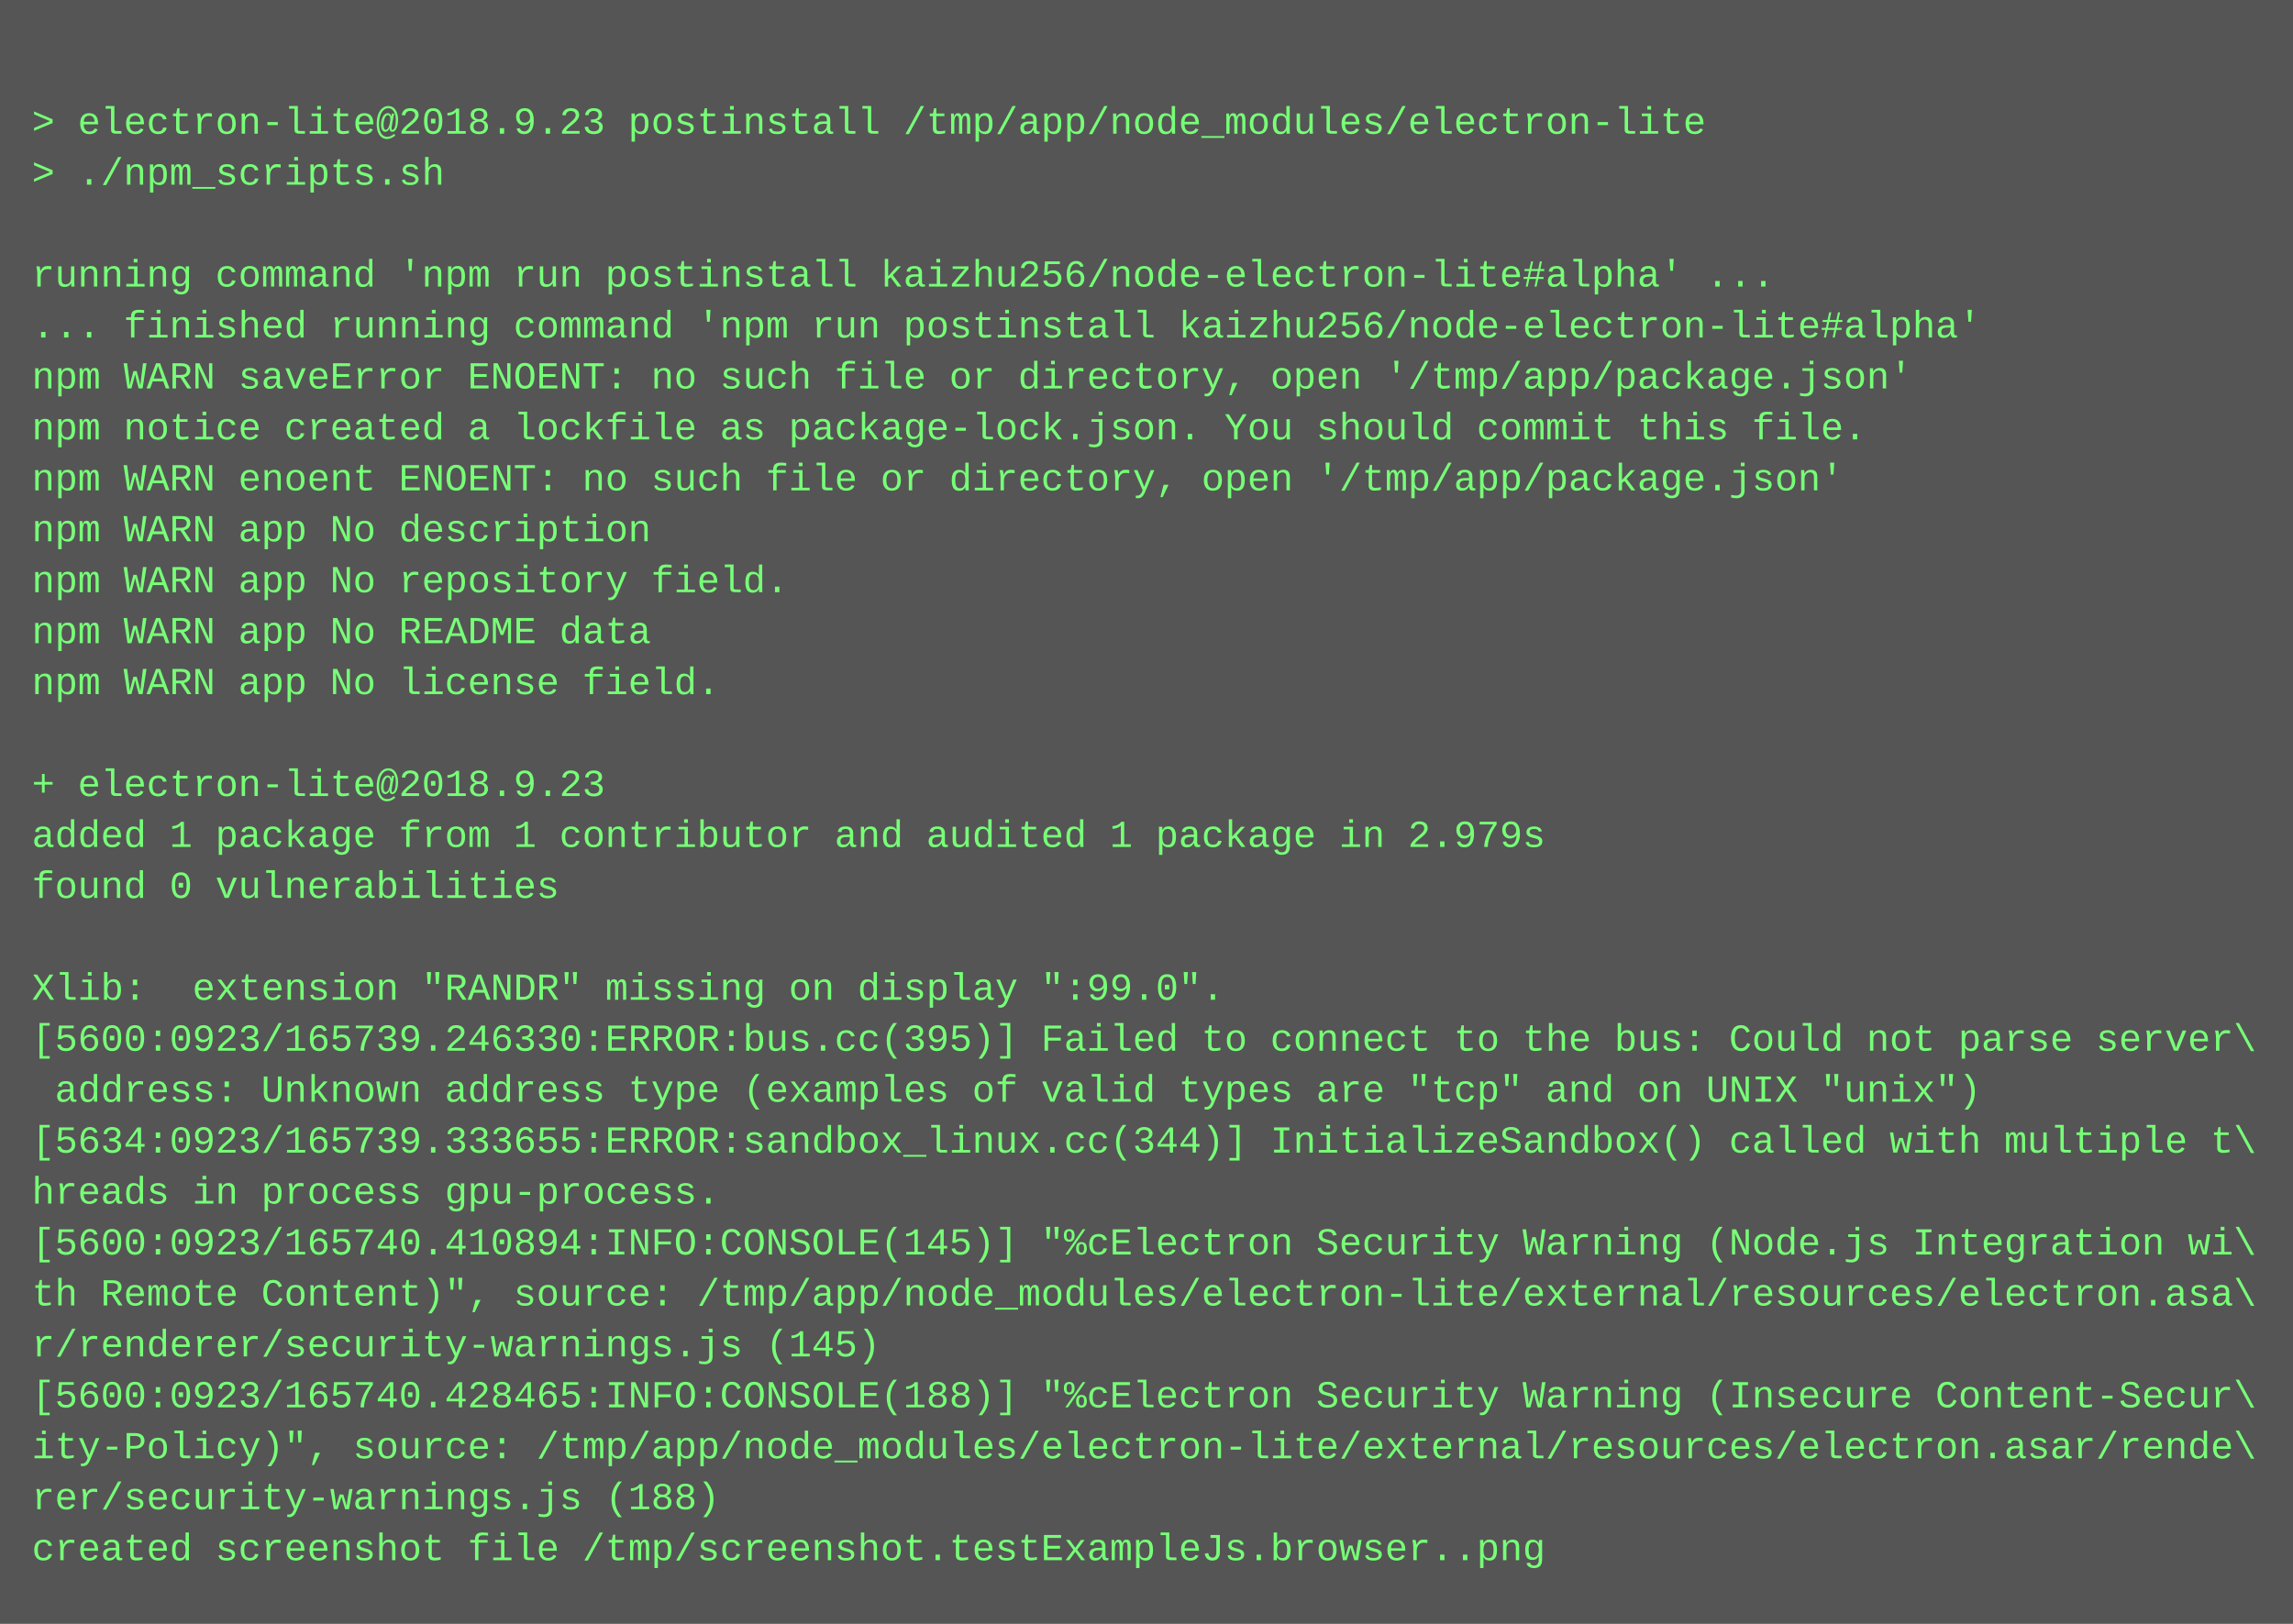
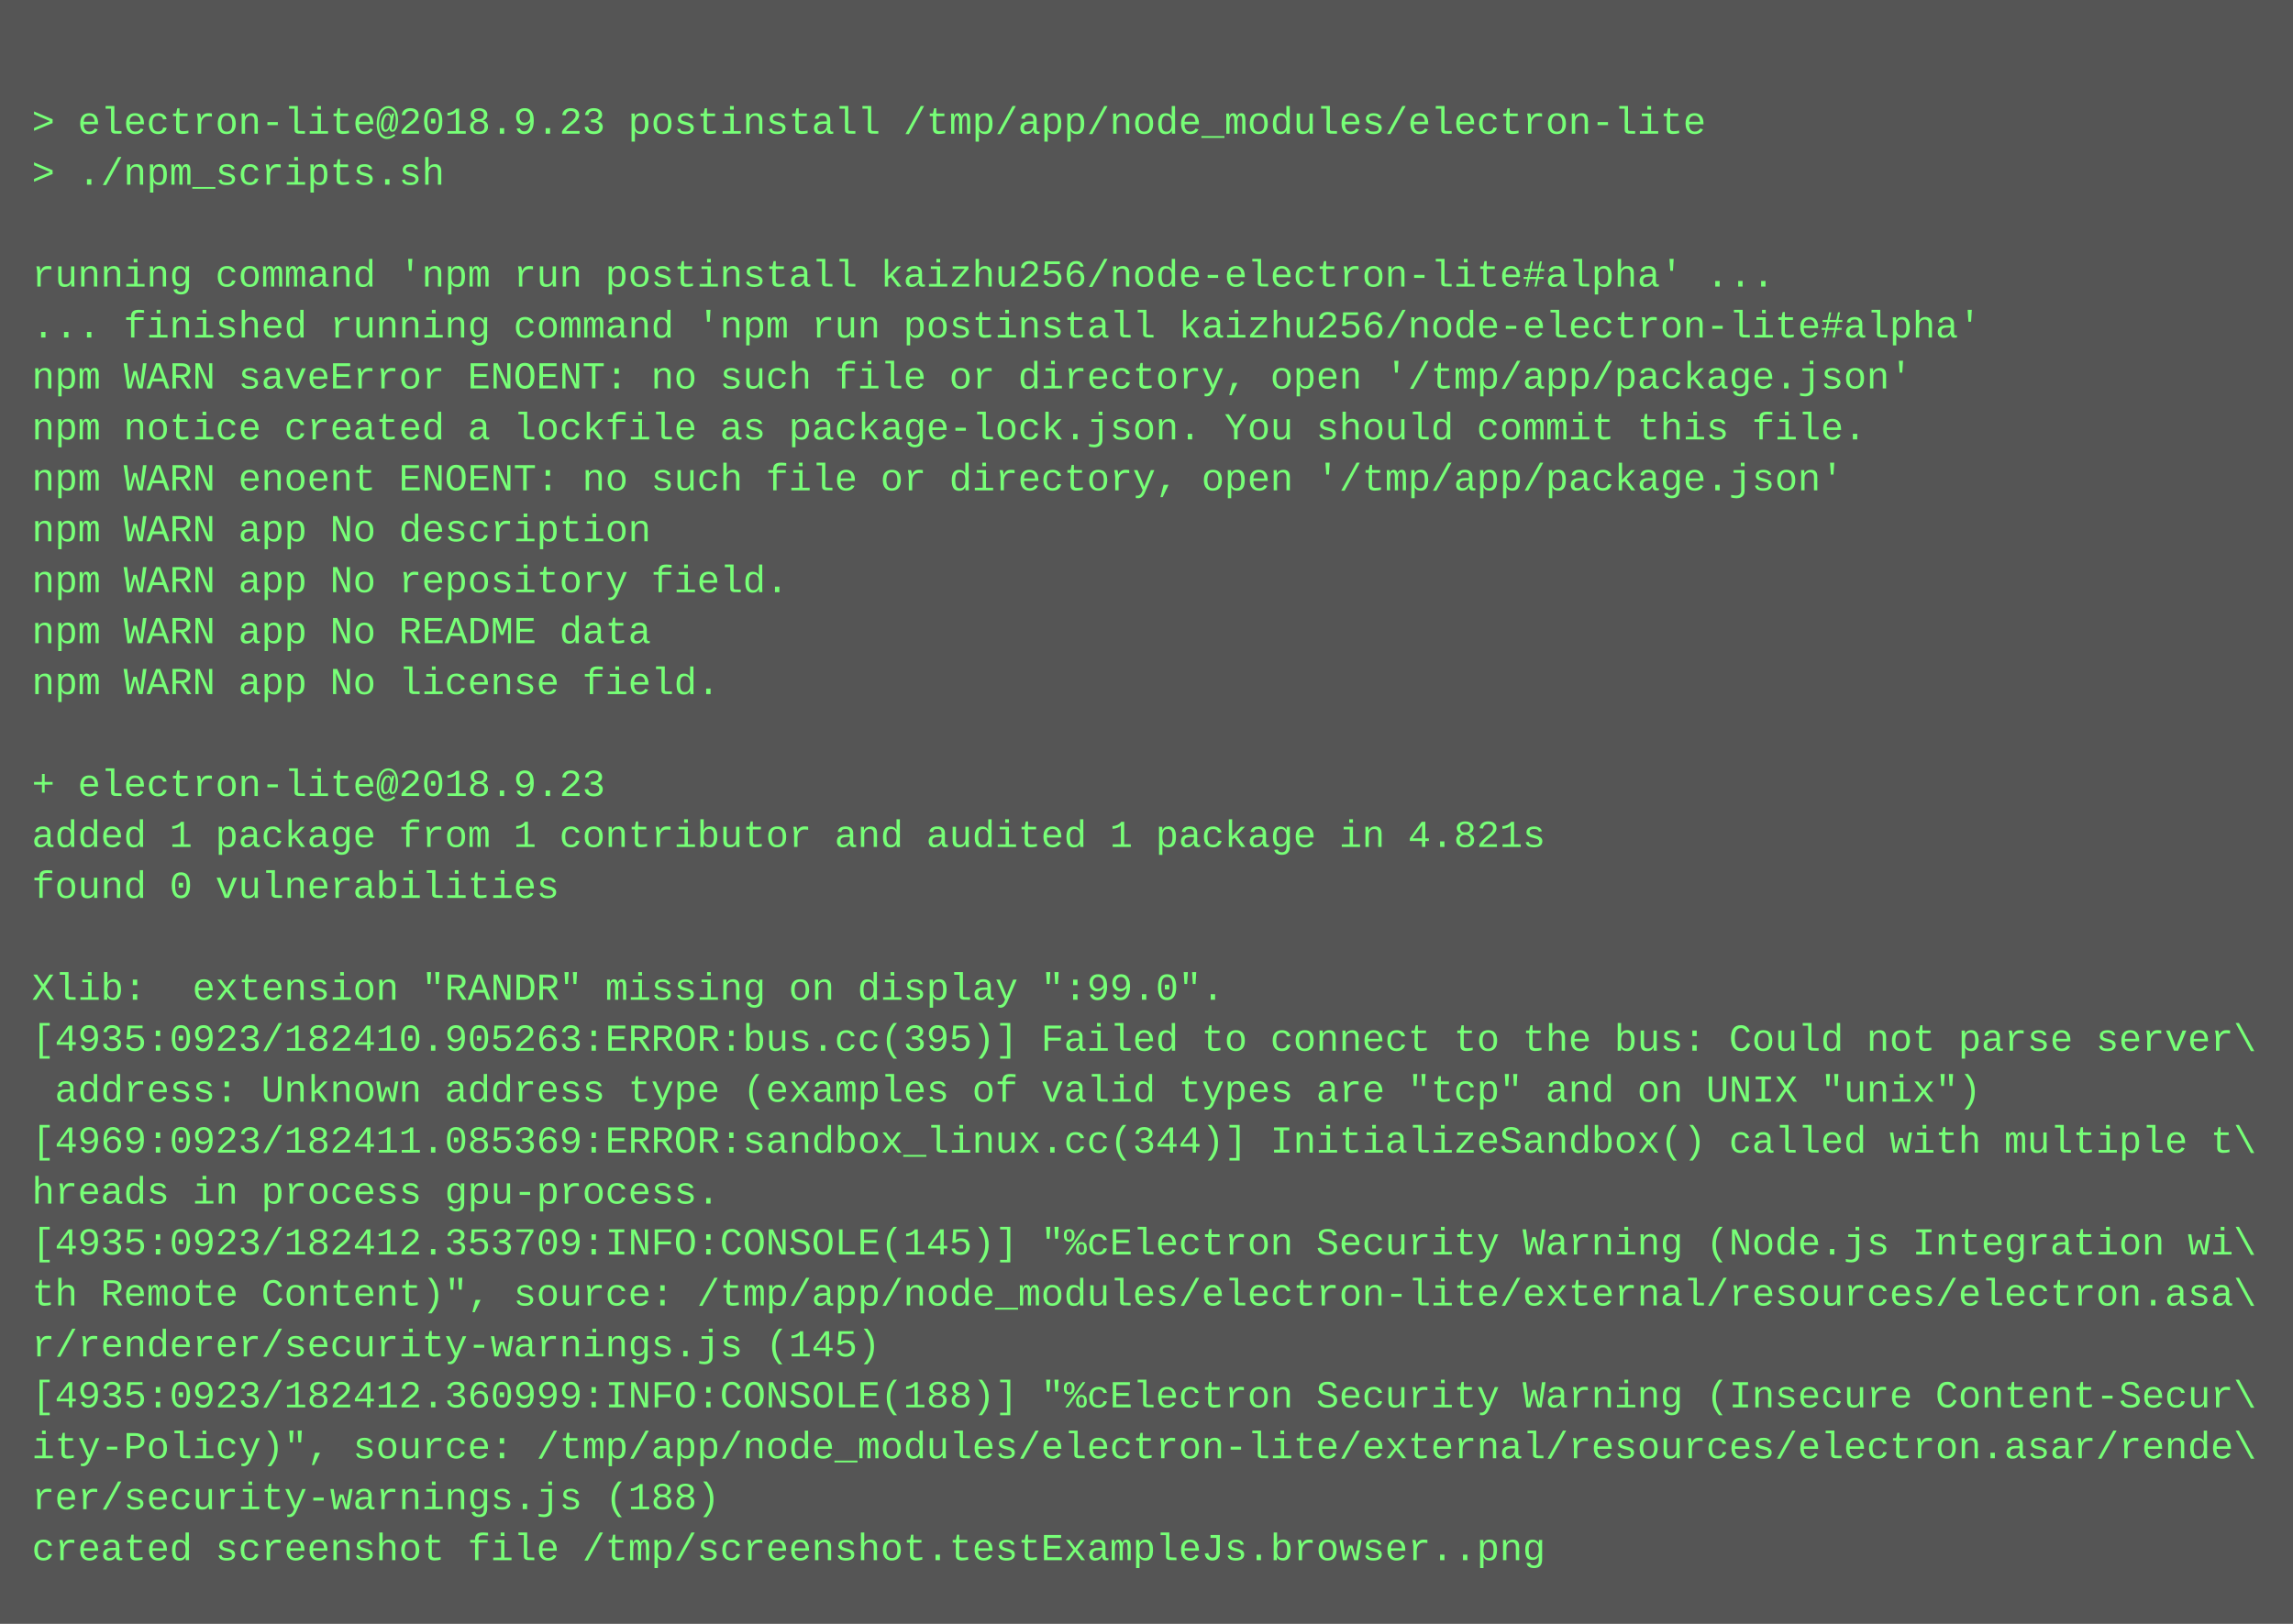
<svg xmlns="http://www.w3.org/2000/svg" height="510" width="720">
  <rect height="510" fill="#555" width="720" />
  <text fill="#7f7" font-family="Courier New" font-size="12" xml:space="preserve">
    <tspan x="10" y="26" />
    <tspan x="10" y="42">&gt; electron-lite@2018.9.23 postinstall /tmp/app/node_modules/electron-lite</tspan>
    <tspan x="10" y="58">&gt; ./npm_scripts.sh</tspan>
    <tspan x="10" y="74" />
    <tspan x="10" y="90">running command 'npm run postinstall kaizhu256/node-electron-lite#alpha' ...</tspan>
    <tspan x="10" y="106">... finished running command 'npm run postinstall kaizhu256/node-electron-lite#alpha'</tspan>
    <tspan x="10" y="122">npm WARN saveError ENOENT: no such file or directory, open '/tmp/app/package.json'</tspan>
    <tspan x="10" y="138">npm notice created a lockfile as package-lock.json. You should commit this file.</tspan>
    <tspan x="10" y="154">npm WARN enoent ENOENT: no such file or directory, open '/tmp/app/package.json'</tspan>
    <tspan x="10" y="170">npm WARN app No description</tspan>
    <tspan x="10" y="186">npm WARN app No repository field.</tspan>
    <tspan x="10" y="202">npm WARN app No README data</tspan>
    <tspan x="10" y="218">npm WARN app No license field.</tspan>
    <tspan x="10" y="234" />
    <tspan x="10" y="250">+ electron-lite@2018.9.23</tspan>
-     <tspan x="10" y="266">added 1 package from 1 contributor and audited 1 package in 2.979s</tspan>
+     <tspan x="10" y="266">added 1 package from 1 contributor and audited 1 package in 4.821s</tspan>
    <tspan x="10" y="282">found 0 vulnerabilities</tspan>
    <tspan x="10" y="298" />
    <tspan x="10" y="314">Xlib:  extension "RANDR" missing on display ":99.0".</tspan>
-     <tspan x="10" y="330">[5600:0923/165739.246330:ERROR:bus.cc(395)] Failed to connect to the bus: Could not parse server\</tspan>
+     <tspan x="10" y="330">[4935:0923/182410.905263:ERROR:bus.cc(395)] Failed to connect to the bus: Could not parse server\</tspan>
    <tspan x="10" y="346"> address: Unknown address type (examples of valid types are "tcp" and on UNIX "unix")</tspan>
-     <tspan x="10" y="362">[5634:0923/165739.333655:ERROR:sandbox_linux.cc(344)] InitializeSandbox() called with multiple t\</tspan>
+     <tspan x="10" y="362">[4969:0923/182411.085369:ERROR:sandbox_linux.cc(344)] InitializeSandbox() called with multiple t\</tspan>
    <tspan x="10" y="378">hreads in process gpu-process.</tspan>
-     <tspan x="10" y="394">[5600:0923/165740.410894:INFO:CONSOLE(145)] "%cElectron Security Warning (Node.js Integration wi\</tspan>
+     <tspan x="10" y="394">[4935:0923/182412.353709:INFO:CONSOLE(145)] "%cElectron Security Warning (Node.js Integration wi\</tspan>
    <tspan x="10" y="410">th Remote Content)", source: /tmp/app/node_modules/electron-lite/external/resources/electron.asa\</tspan>
    <tspan x="10" y="426">r/renderer/security-warnings.js (145)</tspan>
-     <tspan x="10" y="442">[5600:0923/165740.428465:INFO:CONSOLE(188)] "%cElectron Security Warning (Insecure Content-Secur\</tspan>
+     <tspan x="10" y="442">[4935:0923/182412.360999:INFO:CONSOLE(188)] "%cElectron Security Warning (Insecure Content-Secur\</tspan>
    <tspan x="10" y="458">ity-Policy)", source: /tmp/app/node_modules/electron-lite/external/resources/electron.asar/rende\</tspan>
    <tspan x="10" y="474">rer/security-warnings.js (188)</tspan>
    <tspan x="10" y="490">created screenshot file /tmp/screenshot.testExampleJs.browser..png</tspan>
  </text>
</svg>
